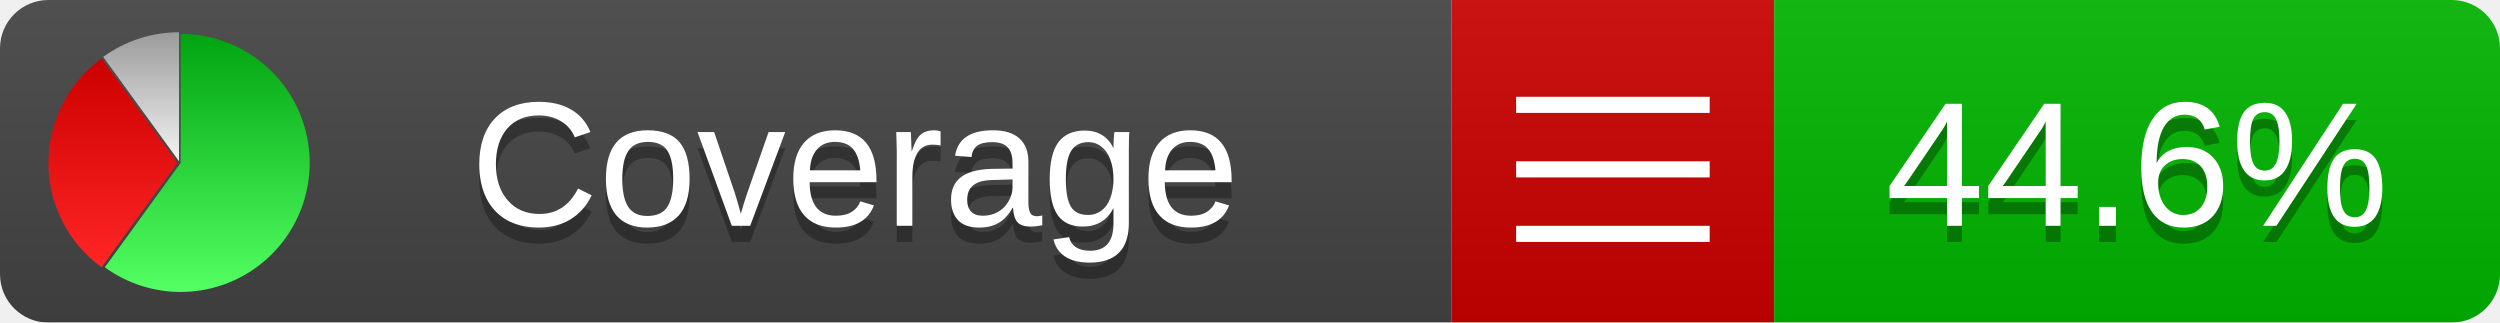
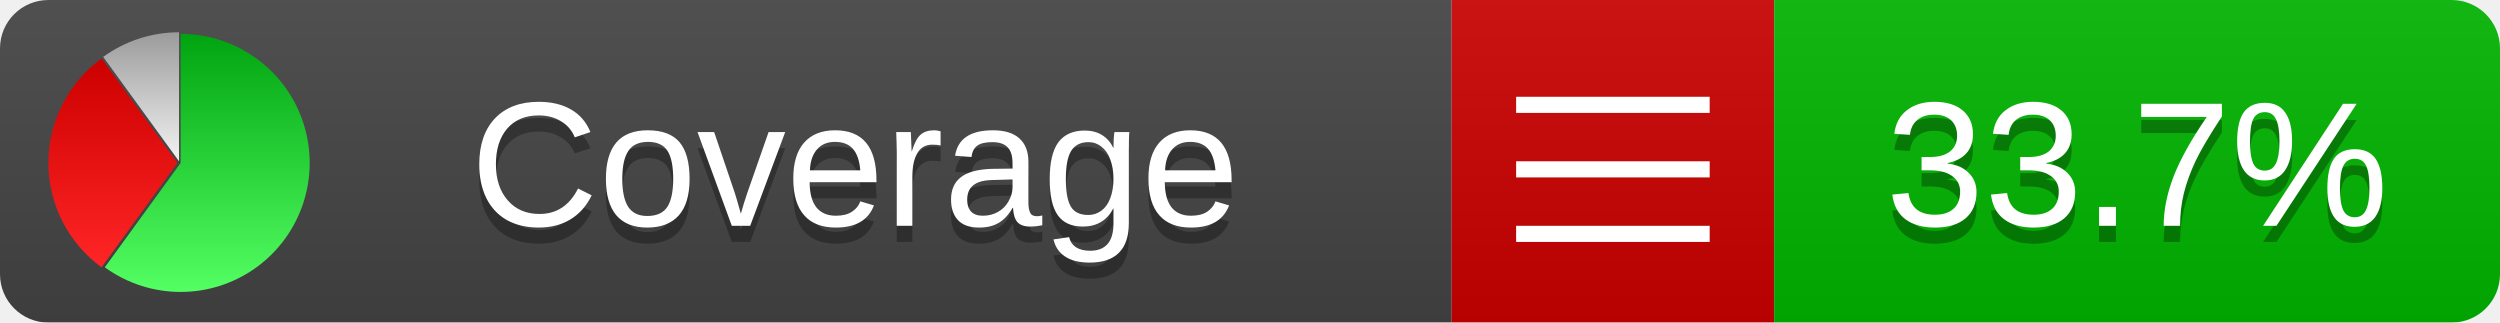
<svg xmlns="http://www.w3.org/2000/svg" xmlns:xlink="http://www.w3.org/1999/xlink" width="155" height="20">
  <style type="text/css">
          
            @keyframes fadeout {
              0 % { visibility: visible; opacity: 1; }
              40% { visibility: visible; opacity: 1; }
              50% { visibility: hidden; opacity: 0; }
              90% { visibility: hidden; opacity: 0; }
              100% { visibility: visible; opacity: 1; }
            }
            @keyframes fadein {
              0% { visibility: hidden; opacity: 0; }
              40% { visibility: hidden; opacity: 0; }
              50% { visibility: visible; opacity: 1; }
              90% { visibility: visible; opacity: 1; }
              100% { visibility: hidden; opacity: 0; }
            }
            .linecoverage {
                animation-duration: 10s;
                animation-name: fadeout;
                animation-iteration-count: infinite;
            }
            .branchcoverage {
                animation-duration: 10s;
                animation-name: fadein;
                animation-iteration-count: infinite;
            }
          
    </style>
  <defs>
    <linearGradient id="gradient" x2="0" y2="100%">
      <stop offset="0" stop-color="#bbb" stop-opacity=".1" />
      <stop offset="1" stop-opacity=".1" />
    </linearGradient>
    <linearGradient id="green" x2="0" y2="100%">
      <stop offset="0" stop-color="#00A410" />
      <stop offset="1" stop-color="#53FF63" />
    </linearGradient>
    <linearGradient id="red" x2="0" y2="100%">
      <stop offset="0" stop-color="#C00" />
      <stop offset="1" stop-color="#FF2525" />
    </linearGradient>
    <linearGradient id="gray" x2="0" y2="100%">
      <stop offset="0" stop-color="#9B9B9B" />
      <stop offset="1" stop-color="#F3F3F3" />
    </linearGradient>
    <mask id="mask">
      <rect width="155" height="20" rx="3" fill="#fff" />
    </mask>
    <g id="icon">
      <path style="fill:url(#green);" d="M205,202.5 l0,-200 a200,200 0 1,1 -117.558,361.803 z" />
      <path style="fill:url(#red);" d="M200,202.5 l-117.558,161.803 a200,200 0 0,1 0,-323.607 z" />
      <path style="fill:url(#gray);" d="M202.5,200 l-117.558,-161.803 a200,200 0 0,1 117.558,-38.196 z" />
    </g>
  </defs>
  <g mask="url(#mask)">
    <rect x="0" y="0" width="90" height="20" fill="#444" />
    <rect x="90" y="0" width="20" height="20" fill="#c00" />
    <rect x="110" y="0" width="45" height="20" fill="#00B600" />
    <rect x="0" y="0" width="155" height="20" fill="url(#gradient)" />
  </g>
  <g>
    <path class="" stroke="#fff" d="M94 6.5 h12 M94 10.5 h12 M94 14.5 h12" />
  </g>
  <g fill="#fff" text-anchor="middle" font-family="Verdana,Arial,Geneva,sans-serif" font-size="11">
    <a xlink:href="https://github.com/danielpalme/ReportGenerator" target="_top">
      <use xlink:href="#icon" transform="translate(3,2) scale(.04)" />
    </a>
    <text x="53" y="15" fill="#010101" fill-opacity=".3">Coverage</text>
    <text x="53" y="14" fill="#fff">Coverage</text>
-     <text class="" x="132.5" y="15" fill="#010101" fill-opacity=".3">44.6%</text>
-     <text class="" x="132.5" y="14">44.6%</text>
+     <text class="" x="132.5" y="15" fill="#010101" fill-opacity=".3">33.7%</text>
+     <text class="" x="132.5" y="14">33.7%</text>
  </g>
  <g>
    <rect class="" x="90" y="0" width="65" height="20" fill-opacity="0" />
  </g>
</svg>
